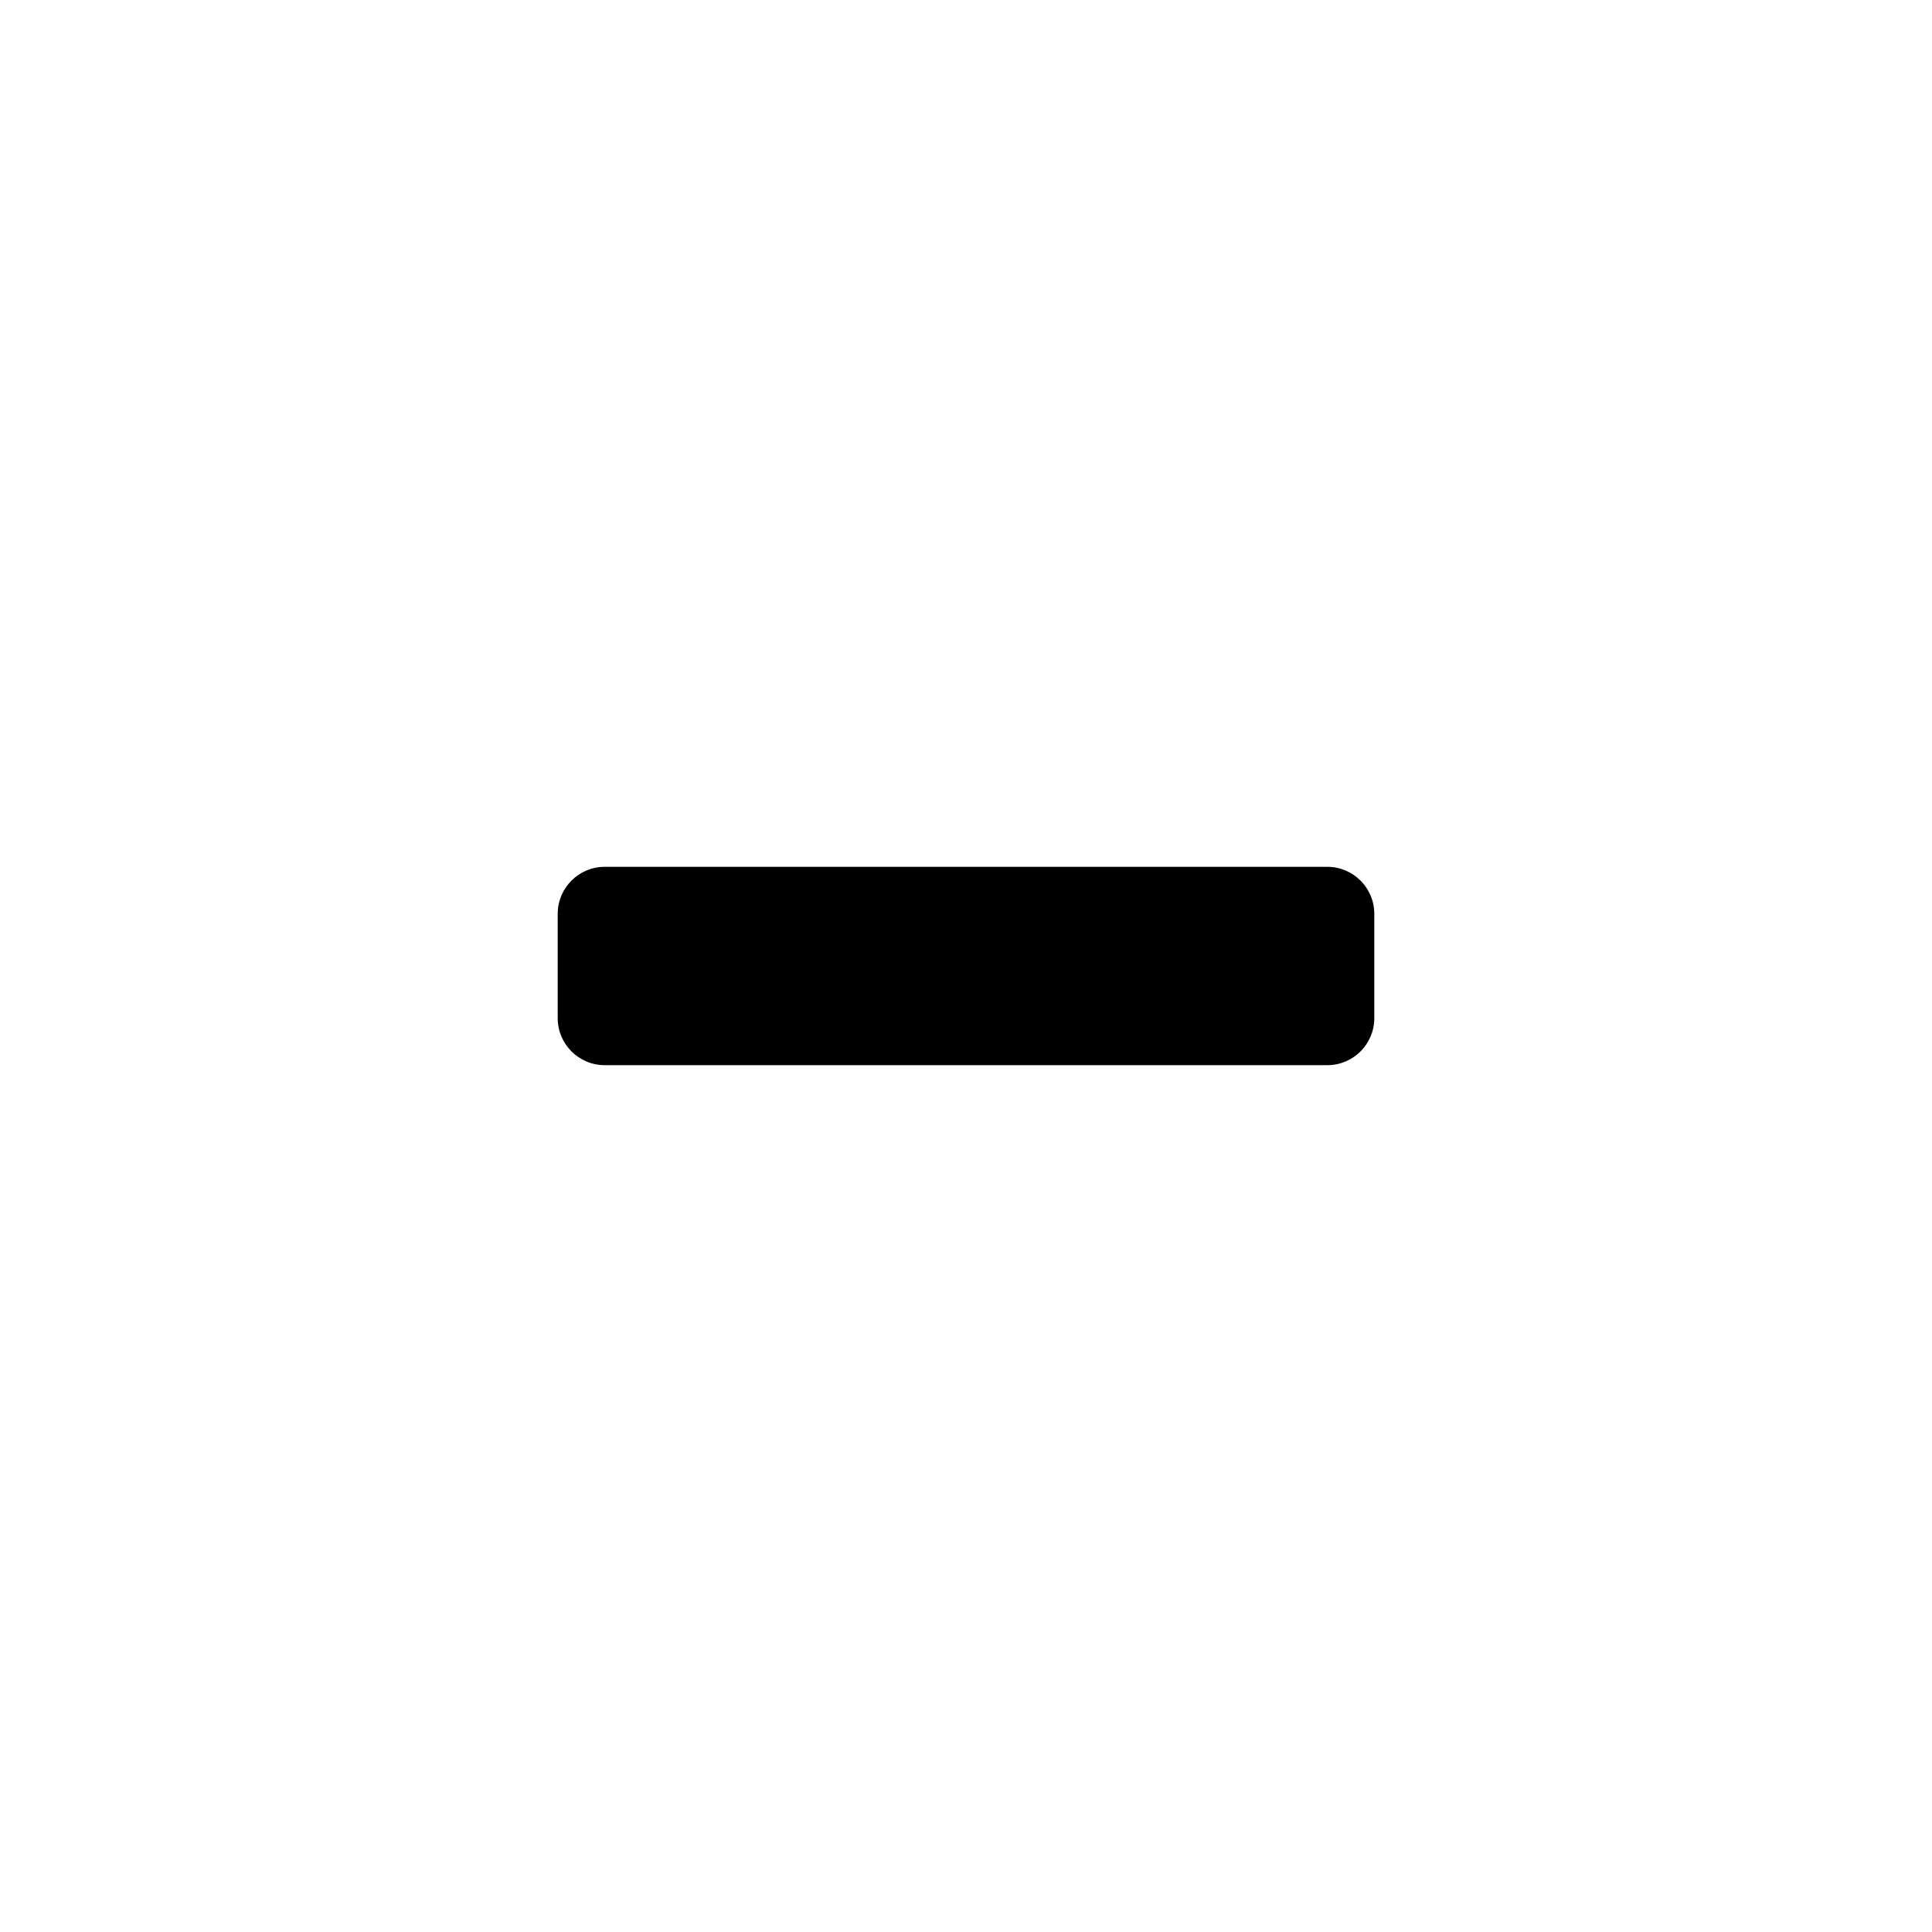
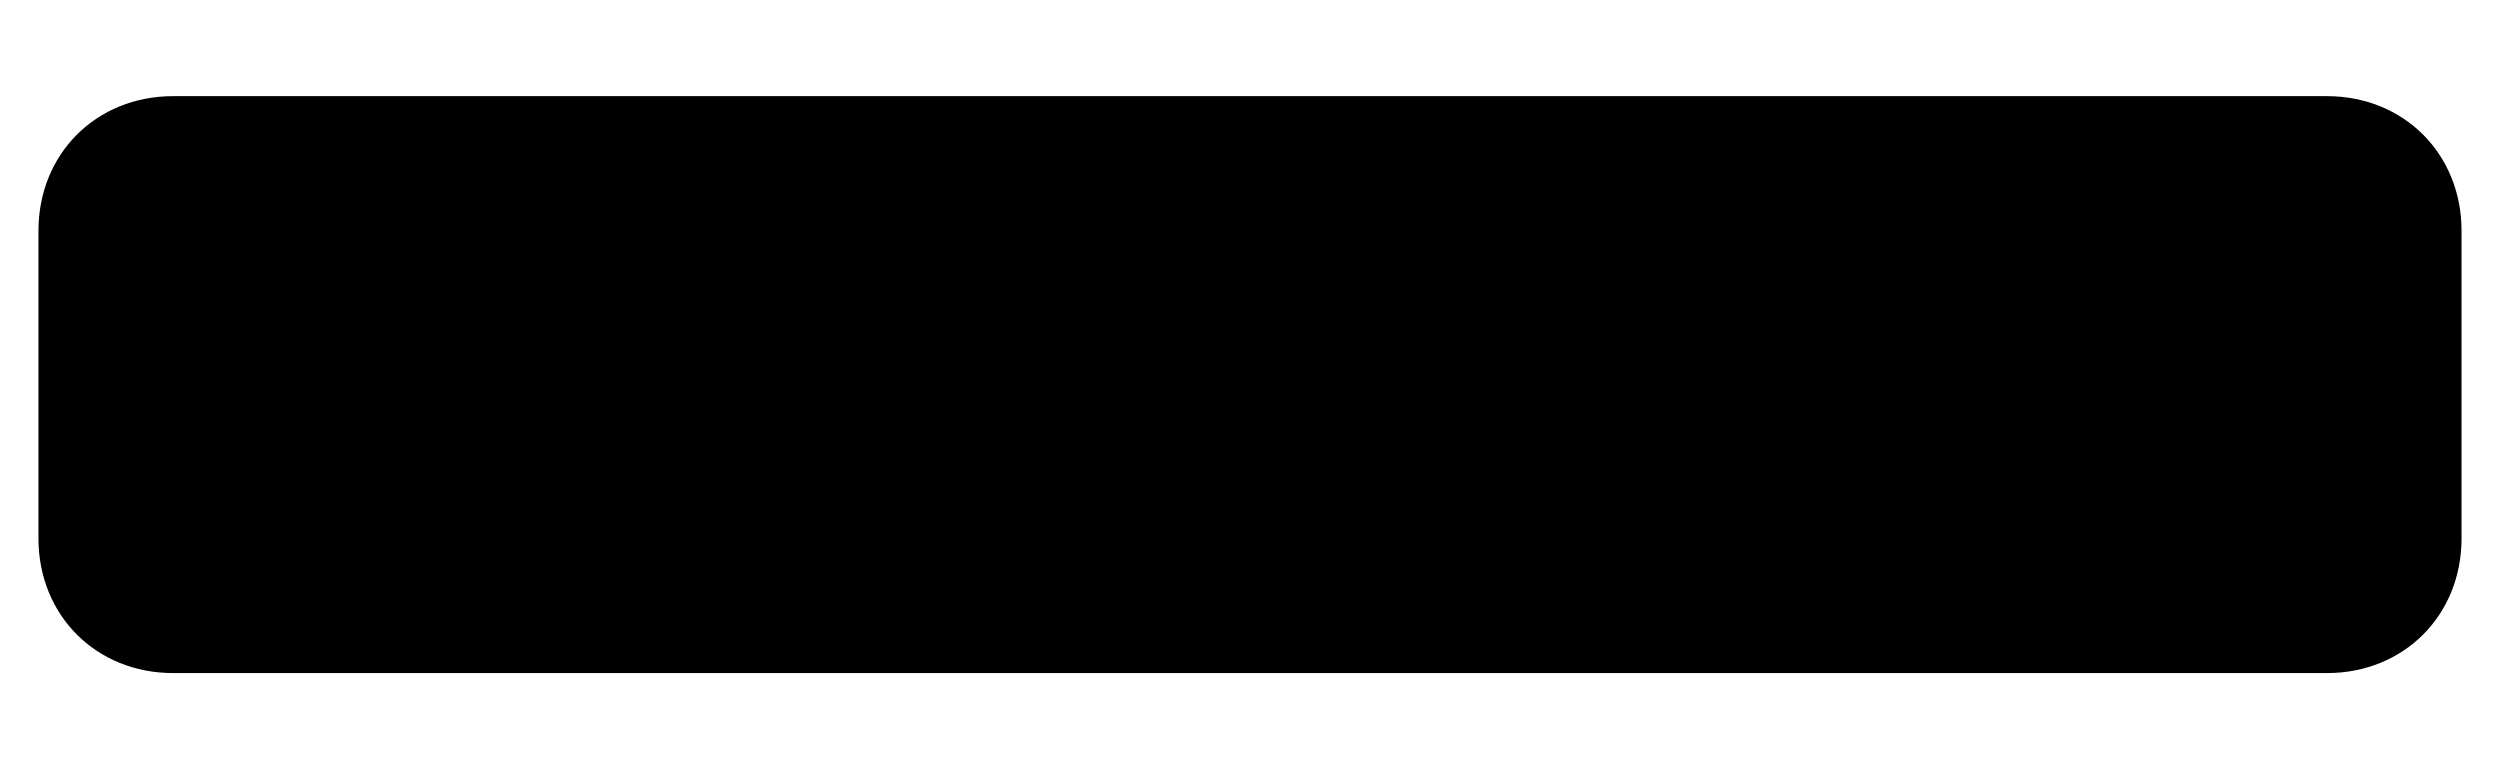
- <svg xmlns="http://www.w3.org/2000/svg" id="Layer_1" viewBox="0 0 30 30">
-   <defs />
-   <rect class="oc-icon-indicator" x="8.66" y="13.46" width="12.68" height="3.08" rx="0.73" ry="0.73" />
+ <svg xmlns="http://www.w3.org/2000/svg" version="1.1" id="Layer_1" x="0px" y="0px" viewBox="0 0 13 4" style="enable-background:new 0 0 13 4;" xml:space="preserve">
+   <path class="oc-icon-indicator" d="M0.9,0.5h11.2c0.4,0,0.7,0.3,0.7,0.7v1.6c0,0.4-0.3,0.7-0.7,0.7H0.9c-0.4,0-0.7-0.3-0.7-0.7V1.2C0.2,0.8,0.5,0.5,0.9,0.5z" />
</svg>
